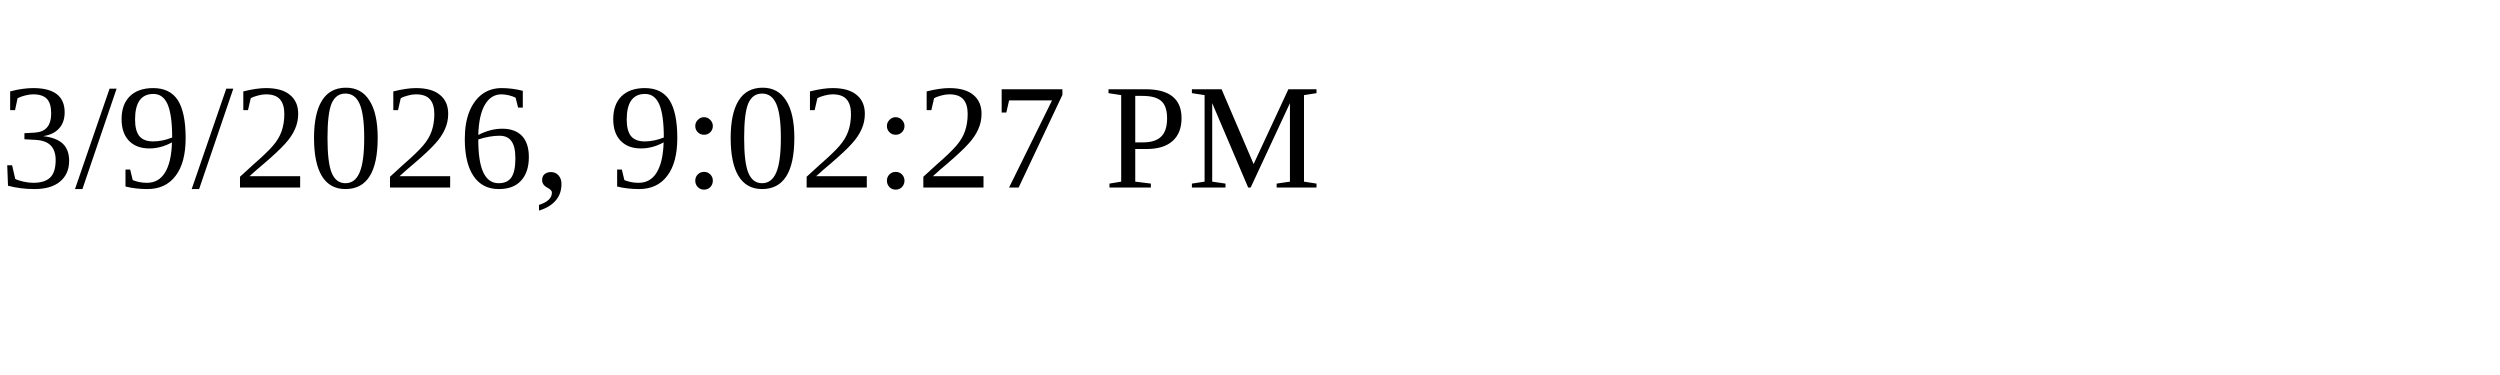
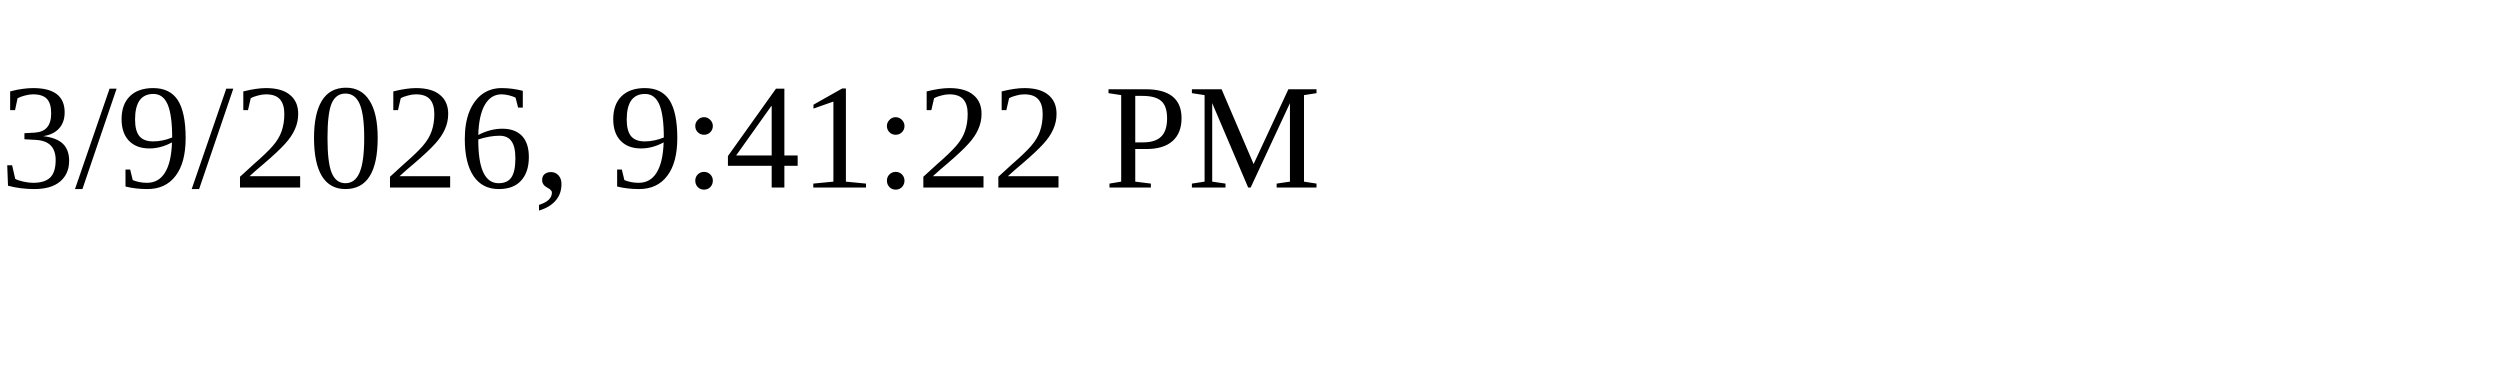
<svg xmlns="http://www.w3.org/2000/svg" height="30" width="200">
-   <text x="0" y="15">3/9/2026, 9:02:27 PM</text>
+   <text x="0" y="15">3/9/2026, 9:41:22 PM</text>
</svg>
